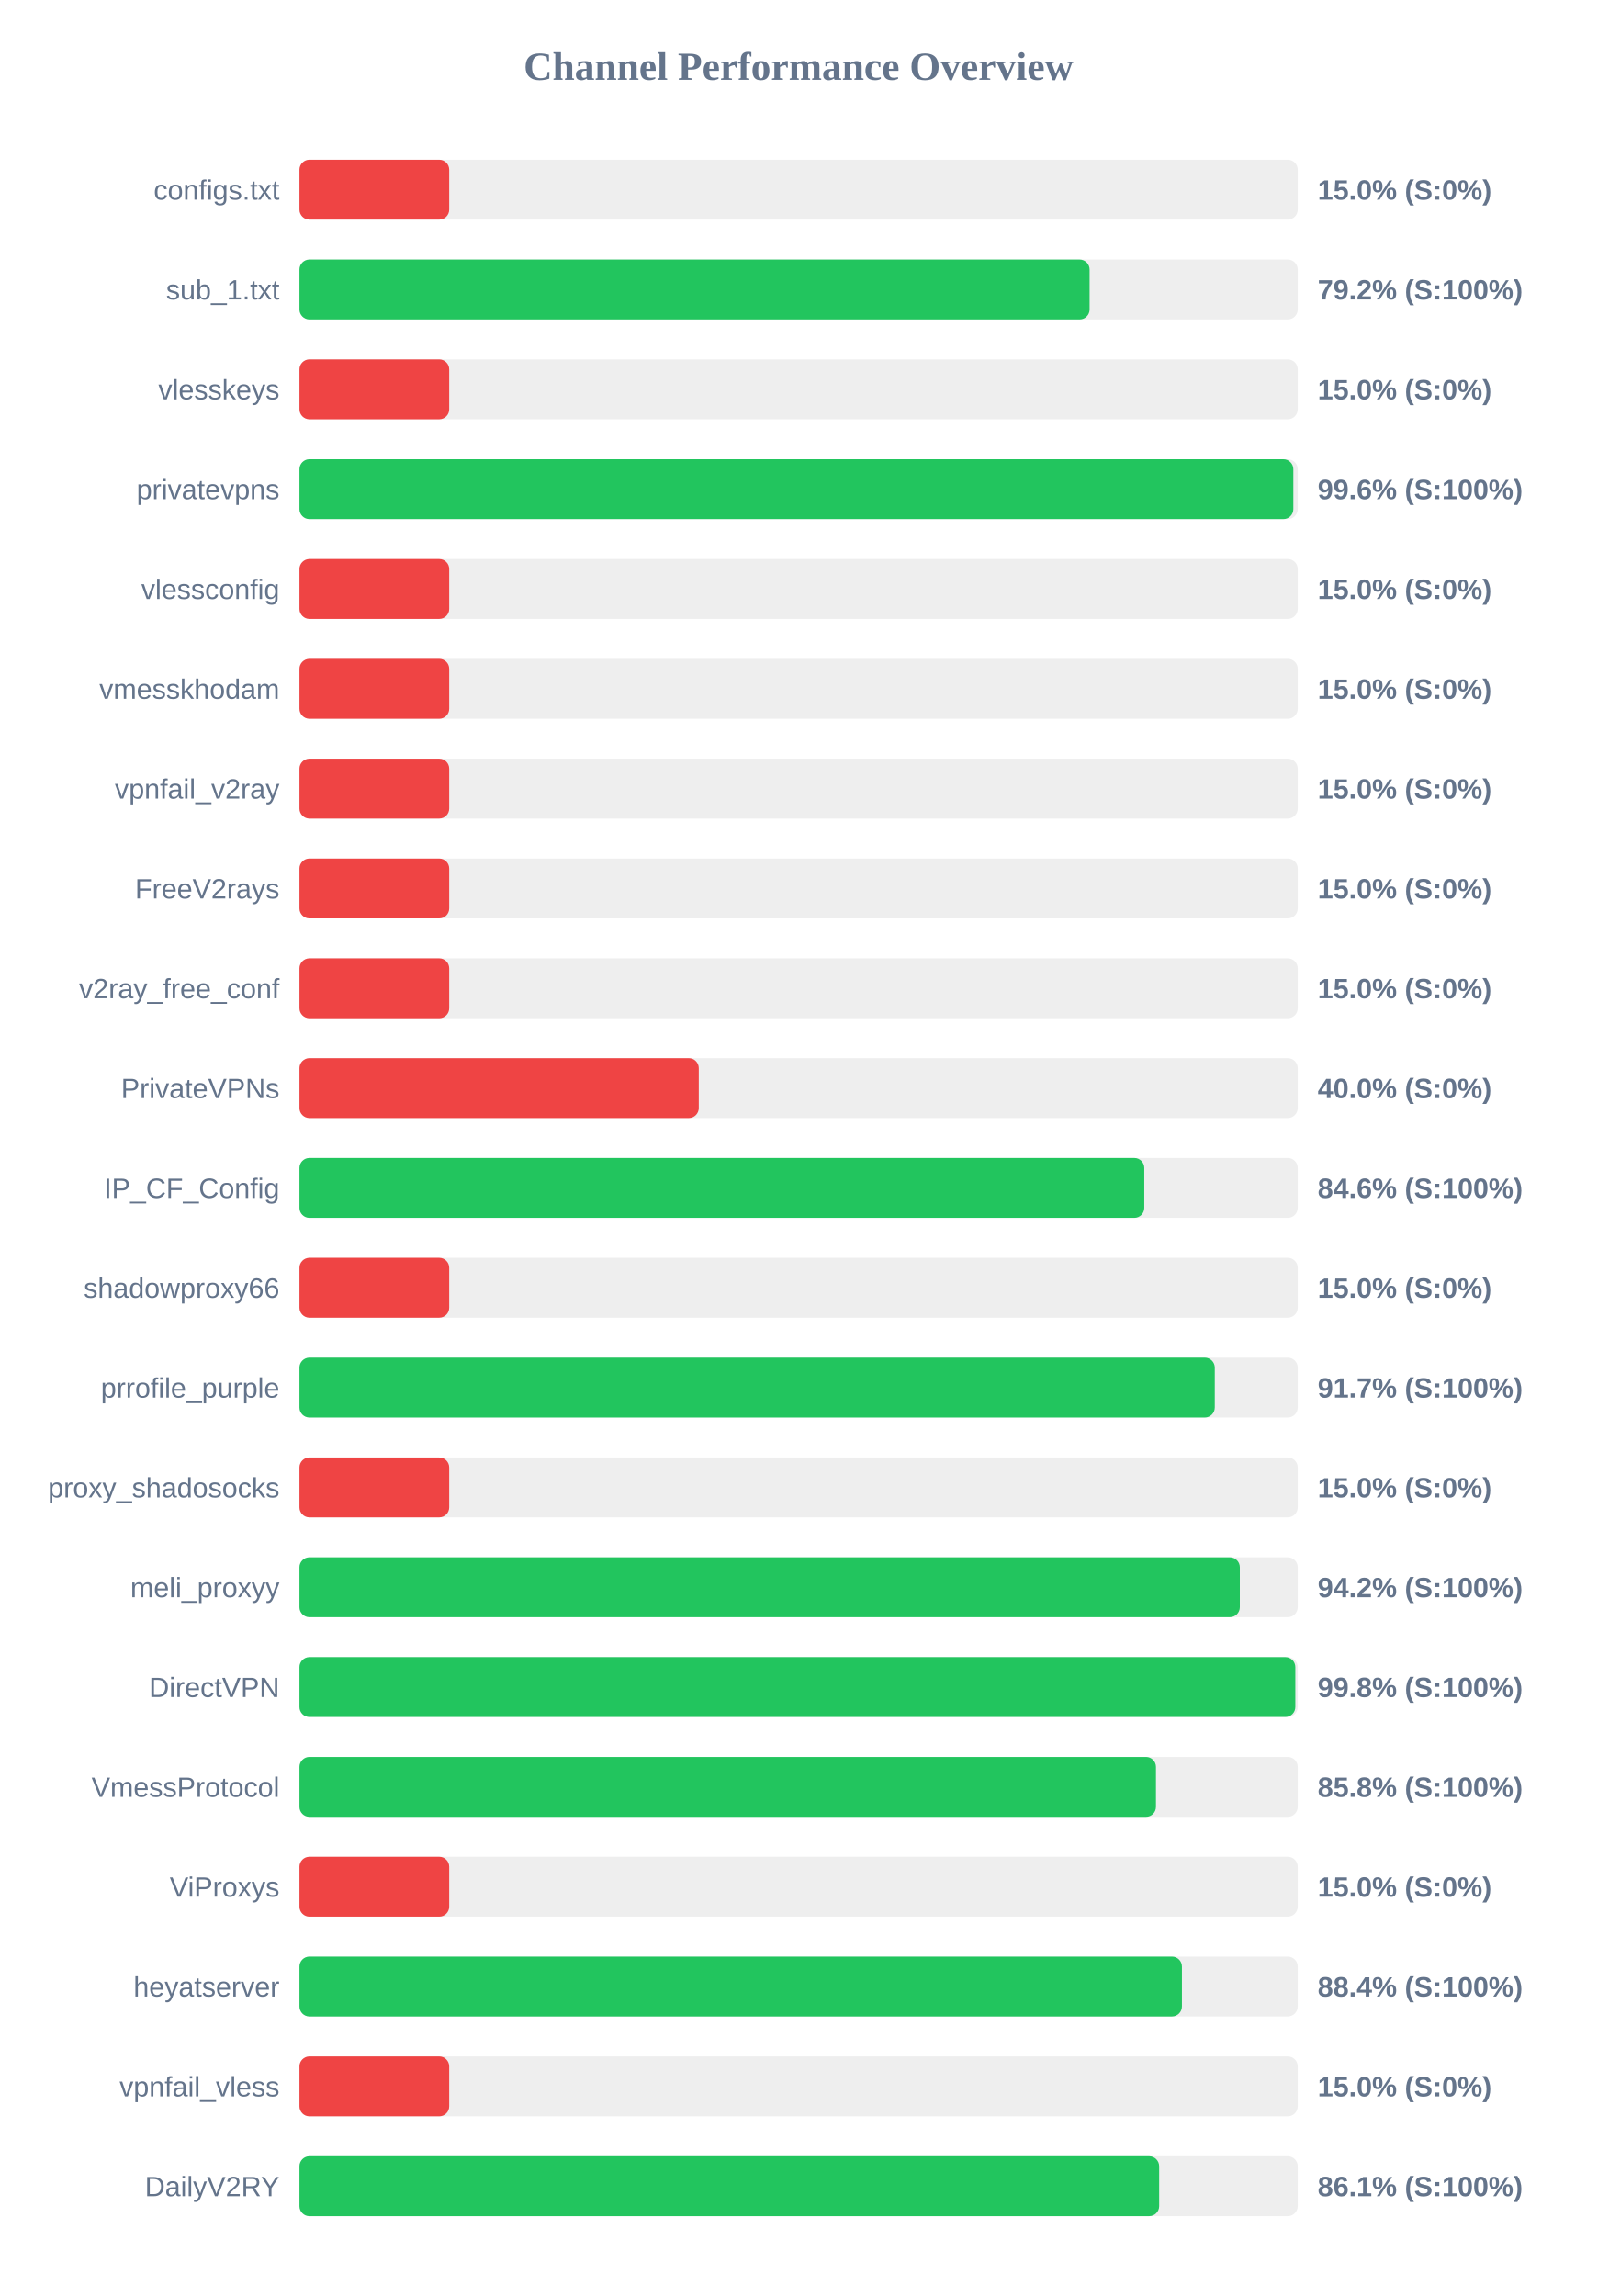
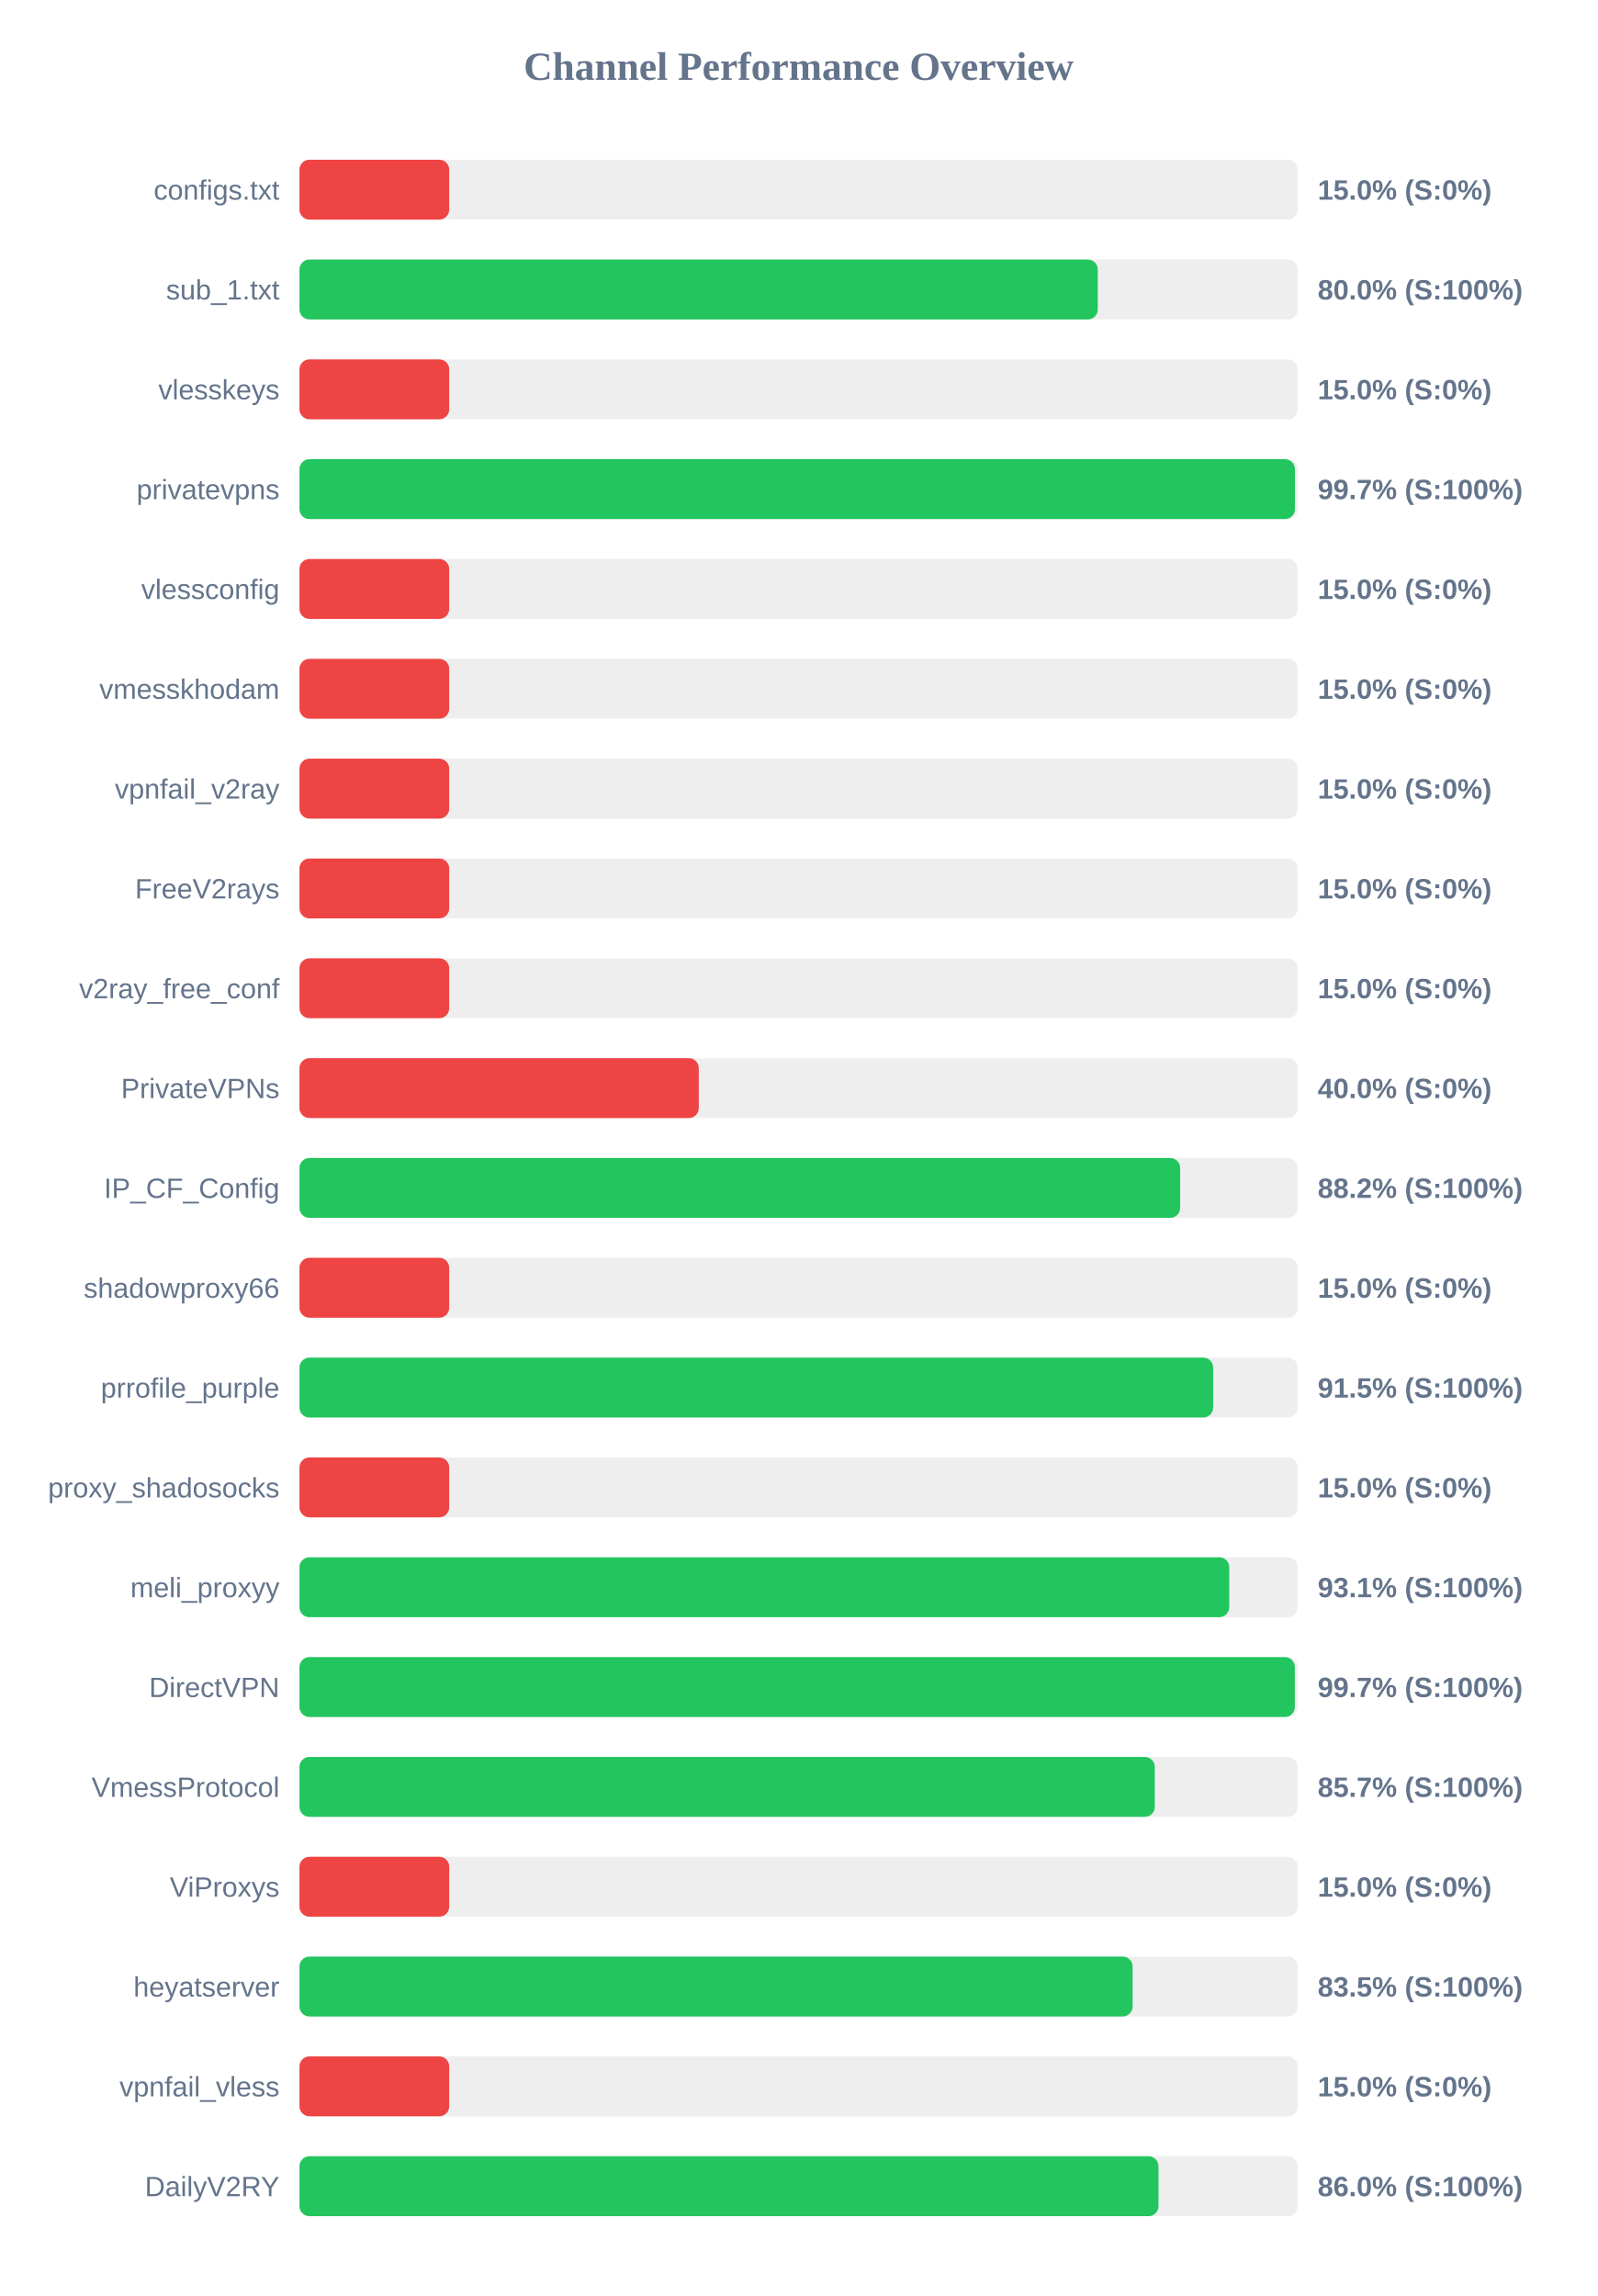
<svg xmlns="http://www.w3.org/2000/svg" width="800" height="1150" version="1.1">
  <style>
        .row { font: 14px Arial; fill: #64748b; }
        .score { font: bold 14px Arial; fill: #64748b; }
    </style>
  <text x="400" y="40" text-anchor="middle" font-size="20px" font-weight="bold" fill="#64748b">Channel Performance Overview</text>
  <rect x="150" y="80" width="500" height="30" fill="#eee" rx="5" />
  <rect x="150" y="80" width="75.0" height="30" fill="#ef4444" rx="5" />
  <text x="140" y="100" text-anchor="end" class="row">configs.txt</text>
  <text x="660" y="100" text-anchor="start" class="score">15.0% (S:0%)</text>
  <rect x="150" y="130" width="500" height="30" fill="#eee" rx="5" />
-   <rect x="150" y="130" width="395.75" height="30" fill="#22c55e" rx="5" />
+   <rect x="150" y="130" width="399.85" height="30" fill="#22c55e" rx="5" />
  <text x="140" y="150" text-anchor="end" class="row">sub_1.txt</text>
-   <text x="660" y="150" text-anchor="start" class="score">79.2% (S:100%)</text>
+   <text x="660" y="150" text-anchor="start" class="score">80.0% (S:100%)</text>
  <rect x="150" y="180" width="500" height="30" fill="#eee" rx="5" />
  <rect x="150" y="180" width="75.0" height="30" fill="#ef4444" rx="5" />
  <text x="140" y="200" text-anchor="end" class="row">vlesskeys</text>
  <text x="660" y="200" text-anchor="start" class="score">15.0% (S:0%)</text>
  <rect x="150" y="230" width="500" height="30" fill="#eee" rx="5" />
-   <rect x="150" y="230" width="497.8" height="30" fill="#22c55e" rx="5" />
+   <rect x="150" y="230" width="498.6" height="30" fill="#22c55e" rx="5" />
  <text x="140" y="250" text-anchor="end" class="row">privatevpns</text>
-   <text x="660" y="250" text-anchor="start" class="score">99.6% (S:100%)</text>
+   <text x="660" y="250" text-anchor="start" class="score">99.7% (S:100%)</text>
  <rect x="150" y="280" width="500" height="30" fill="#eee" rx="5" />
  <rect x="150" y="280" width="75.0" height="30" fill="#ef4444" rx="5" />
  <text x="140" y="300" text-anchor="end" class="row">vlessconfig</text>
  <text x="660" y="300" text-anchor="start" class="score">15.0% (S:0%)</text>
  <rect x="150" y="330" width="500" height="30" fill="#eee" rx="5" />
  <rect x="150" y="330" width="75.0" height="30" fill="#ef4444" rx="5" />
  <text x="140" y="350" text-anchor="end" class="row">vmesskhodam</text>
  <text x="660" y="350" text-anchor="start" class="score">15.0% (S:0%)</text>
  <rect x="150" y="380" width="500" height="30" fill="#eee" rx="5" />
  <rect x="150" y="380" width="75.0" height="30" fill="#ef4444" rx="5" />
  <text x="140" y="400" text-anchor="end" class="row">vpnfail_v2ray</text>
  <text x="660" y="400" text-anchor="start" class="score">15.0% (S:0%)</text>
  <rect x="150" y="430" width="500" height="30" fill="#eee" rx="5" />
  <rect x="150" y="430" width="75.0" height="30" fill="#ef4444" rx="5" />
  <text x="140" y="450" text-anchor="end" class="row">FreeV2rays</text>
  <text x="660" y="450" text-anchor="start" class="score">15.0% (S:0%)</text>
  <rect x="150" y="480" width="500" height="30" fill="#eee" rx="5" />
  <rect x="150" y="480" width="75.0" height="30" fill="#ef4444" rx="5" />
  <text x="140" y="500" text-anchor="end" class="row">v2ray_free_conf</text>
  <text x="660" y="500" text-anchor="start" class="score">15.0% (S:0%)</text>
  <rect x="150" y="530" width="500" height="30" fill="#eee" rx="5" />
  <rect x="150" y="530" width="200.0" height="30" fill="#ef4444" rx="5" />
  <text x="140" y="550" text-anchor="end" class="row">PrivateVPNs</text>
  <text x="660" y="550" text-anchor="start" class="score">40.0% (S:0%)</text>
  <rect x="150" y="580" width="500" height="30" fill="#eee" rx="5" />
-   <rect x="150" y="580" width="423.15" height="30" fill="#22c55e" rx="5" />
+   <rect x="150" y="580" width="441.1" height="30" fill="#22c55e" rx="5" />
  <text x="140" y="600" text-anchor="end" class="row">IP_CF_Config</text>
-   <text x="660" y="600" text-anchor="start" class="score">84.6% (S:100%)</text>
+   <text x="660" y="600" text-anchor="start" class="score">88.2% (S:100%)</text>
  <rect x="150" y="630" width="500" height="30" fill="#eee" rx="5" />
  <rect x="150" y="630" width="75.0" height="30" fill="#ef4444" rx="5" />
  <text x="140" y="650" text-anchor="end" class="row">shadowproxy66</text>
  <text x="660" y="650" text-anchor="start" class="score">15.0% (S:0%)</text>
  <rect x="150" y="680" width="500" height="30" fill="#eee" rx="5" />
-   <rect x="150" y="680" width="458.45" height="30" fill="#22c55e" rx="5" />
+   <rect x="150" y="680" width="457.65" height="30" fill="#22c55e" rx="5" />
  <text x="140" y="700" text-anchor="end" class="row">prrofile_purple</text>
-   <text x="660" y="700" text-anchor="start" class="score">91.7% (S:100%)</text>
+   <text x="660" y="700" text-anchor="start" class="score">91.5% (S:100%)</text>
  <rect x="150" y="730" width="500" height="30" fill="#eee" rx="5" />
  <rect x="150" y="730" width="75.0" height="30" fill="#ef4444" rx="5" />
  <text x="140" y="750" text-anchor="end" class="row">proxy_shadosocks</text>
  <text x="660" y="750" text-anchor="start" class="score">15.0% (S:0%)</text>
  <rect x="150" y="780" width="500" height="30" fill="#eee" rx="5" />
-   <rect x="150" y="780" width="471.0" height="30" fill="#22c55e" rx="5" />
+   <rect x="150" y="780" width="465.7" height="30" fill="#22c55e" rx="5" />
  <text x="140" y="800" text-anchor="end" class="row">meli_proxyy</text>
-   <text x="660" y="800" text-anchor="start" class="score">94.2% (S:100%)</text>
+   <text x="660" y="800" text-anchor="start" class="score">93.1% (S:100%)</text>
  <rect x="150" y="830" width="500" height="30" fill="#eee" rx="5" />
-   <rect x="150" y="830" width="498.8" height="30" fill="#22c55e" rx="5" />
+   <rect x="150" y="830" width="498.55" height="30" fill="#22c55e" rx="5" />
  <text x="140" y="850" text-anchor="end" class="row">DirectVPN</text>
-   <text x="660" y="850" text-anchor="start" class="score">99.8% (S:100%)</text>
+   <text x="660" y="850" text-anchor="start" class="score">99.7% (S:100%)</text>
  <rect x="150" y="880" width="500" height="30" fill="#eee" rx="5" />
-   <rect x="150" y="880" width="429.0" height="30" fill="#22c55e" rx="5" />
+   <rect x="150" y="880" width="428.4" height="30" fill="#22c55e" rx="5" />
  <text x="140" y="900" text-anchor="end" class="row">VmessProtocol</text>
-   <text x="660" y="900" text-anchor="start" class="score">85.8% (S:100%)</text>
+   <text x="660" y="900" text-anchor="start" class="score">85.7% (S:100%)</text>
  <rect x="150" y="930" width="500" height="30" fill="#eee" rx="5" />
  <rect x="150" y="930" width="75.0" height="30" fill="#ef4444" rx="5" />
  <text x="140" y="950" text-anchor="end" class="row">ViProxys</text>
  <text x="660" y="950" text-anchor="start" class="score">15.0% (S:0%)</text>
  <rect x="150" y="980" width="500" height="30" fill="#eee" rx="5" />
-   <rect x="150" y="980" width="442.0" height="30" fill="#22c55e" rx="5" />
+   <rect x="150" y="980" width="417.3" height="30" fill="#22c55e" rx="5" />
  <text x="140" y="1000" text-anchor="end" class="row">heyatserver</text>
-   <text x="660" y="1000" text-anchor="start" class="score">88.4% (S:100%)</text>
+   <text x="660" y="1000" text-anchor="start" class="score">83.5% (S:100%)</text>
  <rect x="150" y="1030" width="500" height="30" fill="#eee" rx="5" />
  <rect x="150" y="1030" width="75.0" height="30" fill="#ef4444" rx="5" />
  <text x="140" y="1050" text-anchor="end" class="row">vpnfail_vless</text>
  <text x="660" y="1050" text-anchor="start" class="score">15.0% (S:0%)</text>
  <rect x="150" y="1080" width="500" height="30" fill="#eee" rx="5" />
-   <rect x="150" y="1080" width="430.6" height="30" fill="#22c55e" rx="5" />
+   <rect x="150" y="1080" width="430.25" height="30" fill="#22c55e" rx="5" />
  <text x="140" y="1100" text-anchor="end" class="row">DailyV2RY</text>
-   <text x="660" y="1100" text-anchor="start" class="score">86.1% (S:100%)</text>
+   <text x="660" y="1100" text-anchor="start" class="score">86.0% (S:100%)</text>
</svg>
